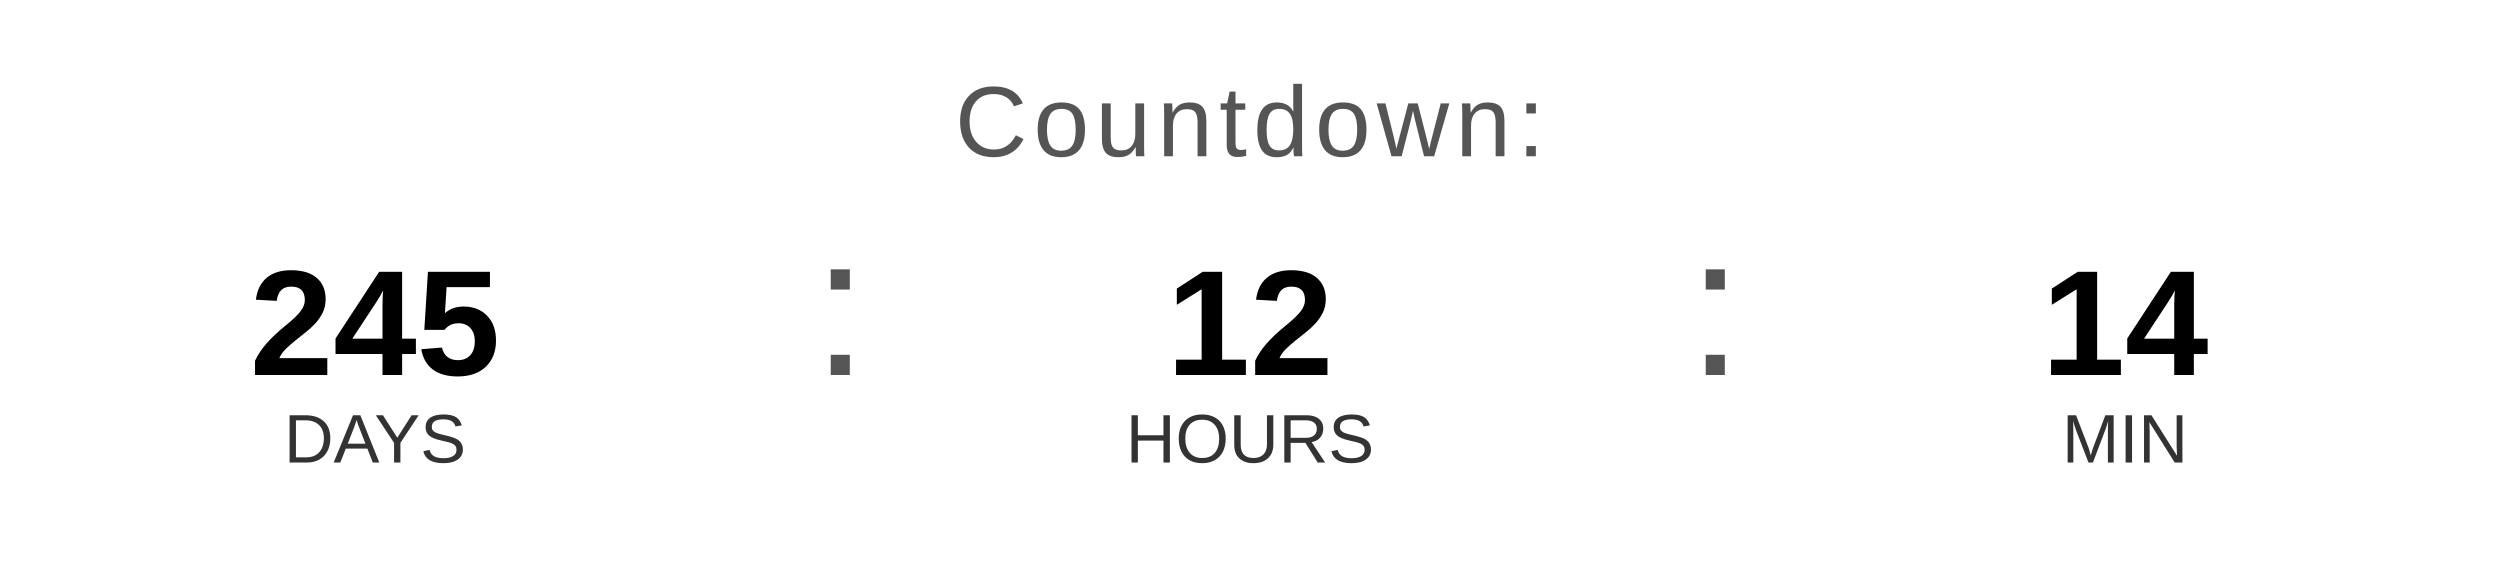
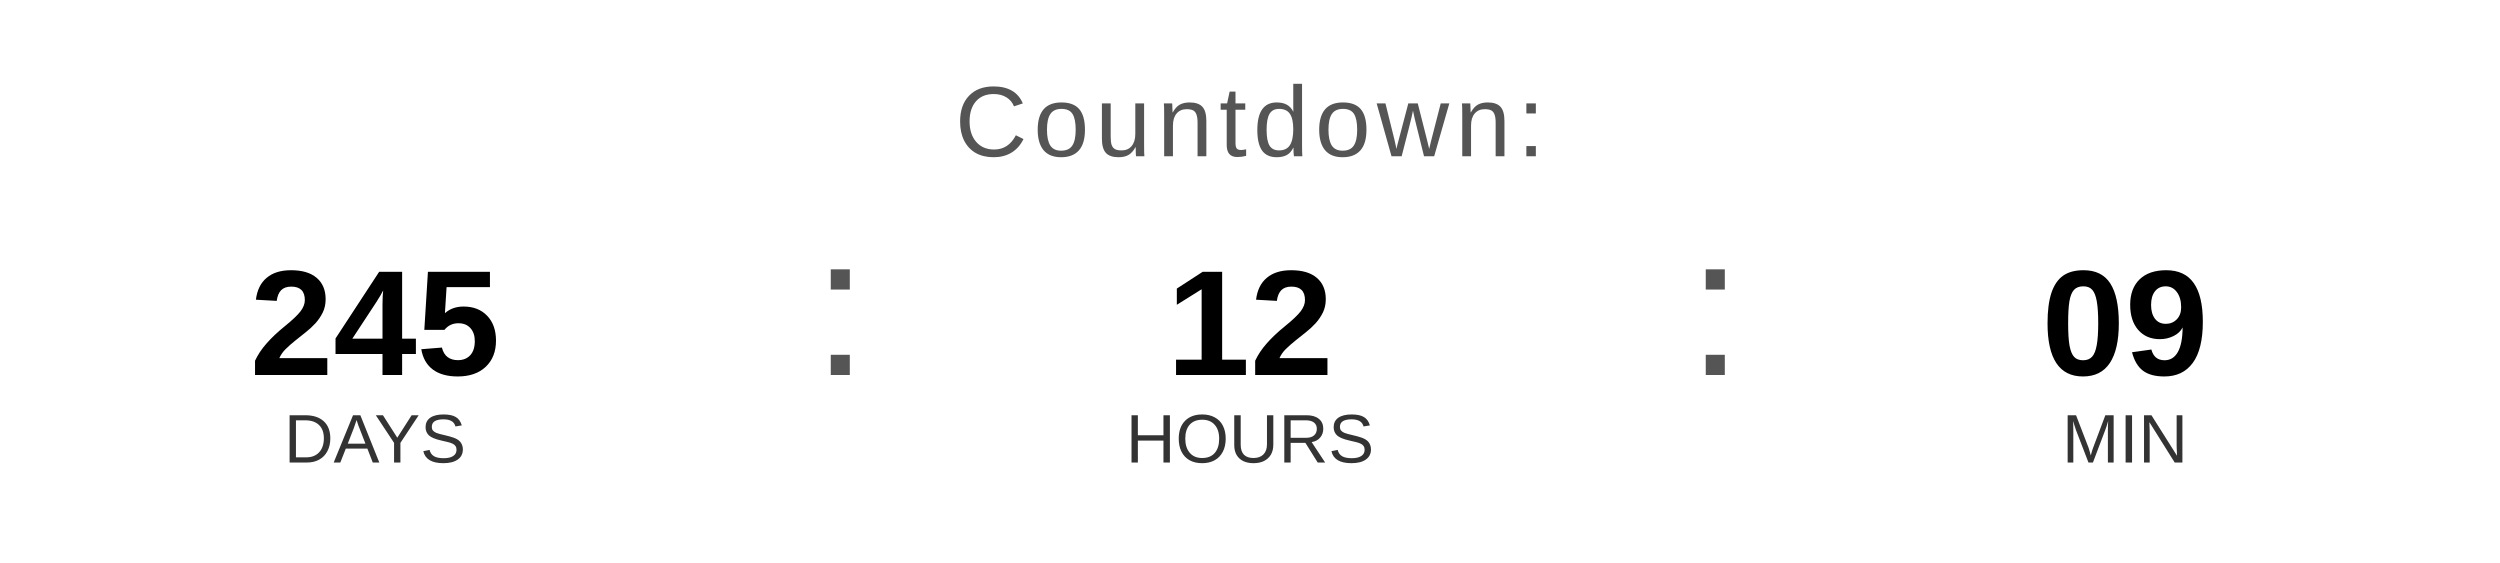
<svg xmlns="http://www.w3.org/2000/svg" width="400" height="90" viewBox="0 0 400 90">
  <text x="200" y="25" font-family="Arial, Helvetica, sans-serif" font-size="16" fill="#555555" text-anchor="middle" letter-spacing="1">
    Countdown:
  </text>
  <text x="60" y="60" font-family="Arial, Helvetica, sans-serif" font-size="24" font-weight="bold" fill="#000000" text-anchor="middle">245</text>
  <text x="60" y="74" font-family="Arial, Helvetica, sans-serif" font-size="11" fill="#333333" text-anchor="middle">DAYS</text>
  <text x="130" y="60" font-family="Arial, sans-serif" font-size="32" fill="#555555">:</text>
  <text x="200" y="60" font-family="Arial, Helvetica, sans-serif" font-size="24" font-weight="bold" fill="#000000" text-anchor="middle">12</text>
  <text x="200" y="74" font-family="Arial, Helvetica, sans-serif" font-size="11" fill="#333333" text-anchor="middle">HOURS</text>
  <text x="270" y="60" font-family="Arial, sans-serif" font-size="32" fill="#555555">:</text>
-   <text x="340" y="60" font-family="Arial, Helvetica, sans-serif" font-size="24" font-weight="bold" fill="#000000" text-anchor="middle">14</text>
+   <text x="340" y="60" font-family="Arial, Helvetica, sans-serif" font-size="24" font-weight="bold" fill="#000000" text-anchor="middle">09</text>
  <text x="340" y="74" font-family="Arial, Helvetica, sans-serif" font-size="11" fill="#333333" text-anchor="middle">MIN</text>
</svg>
